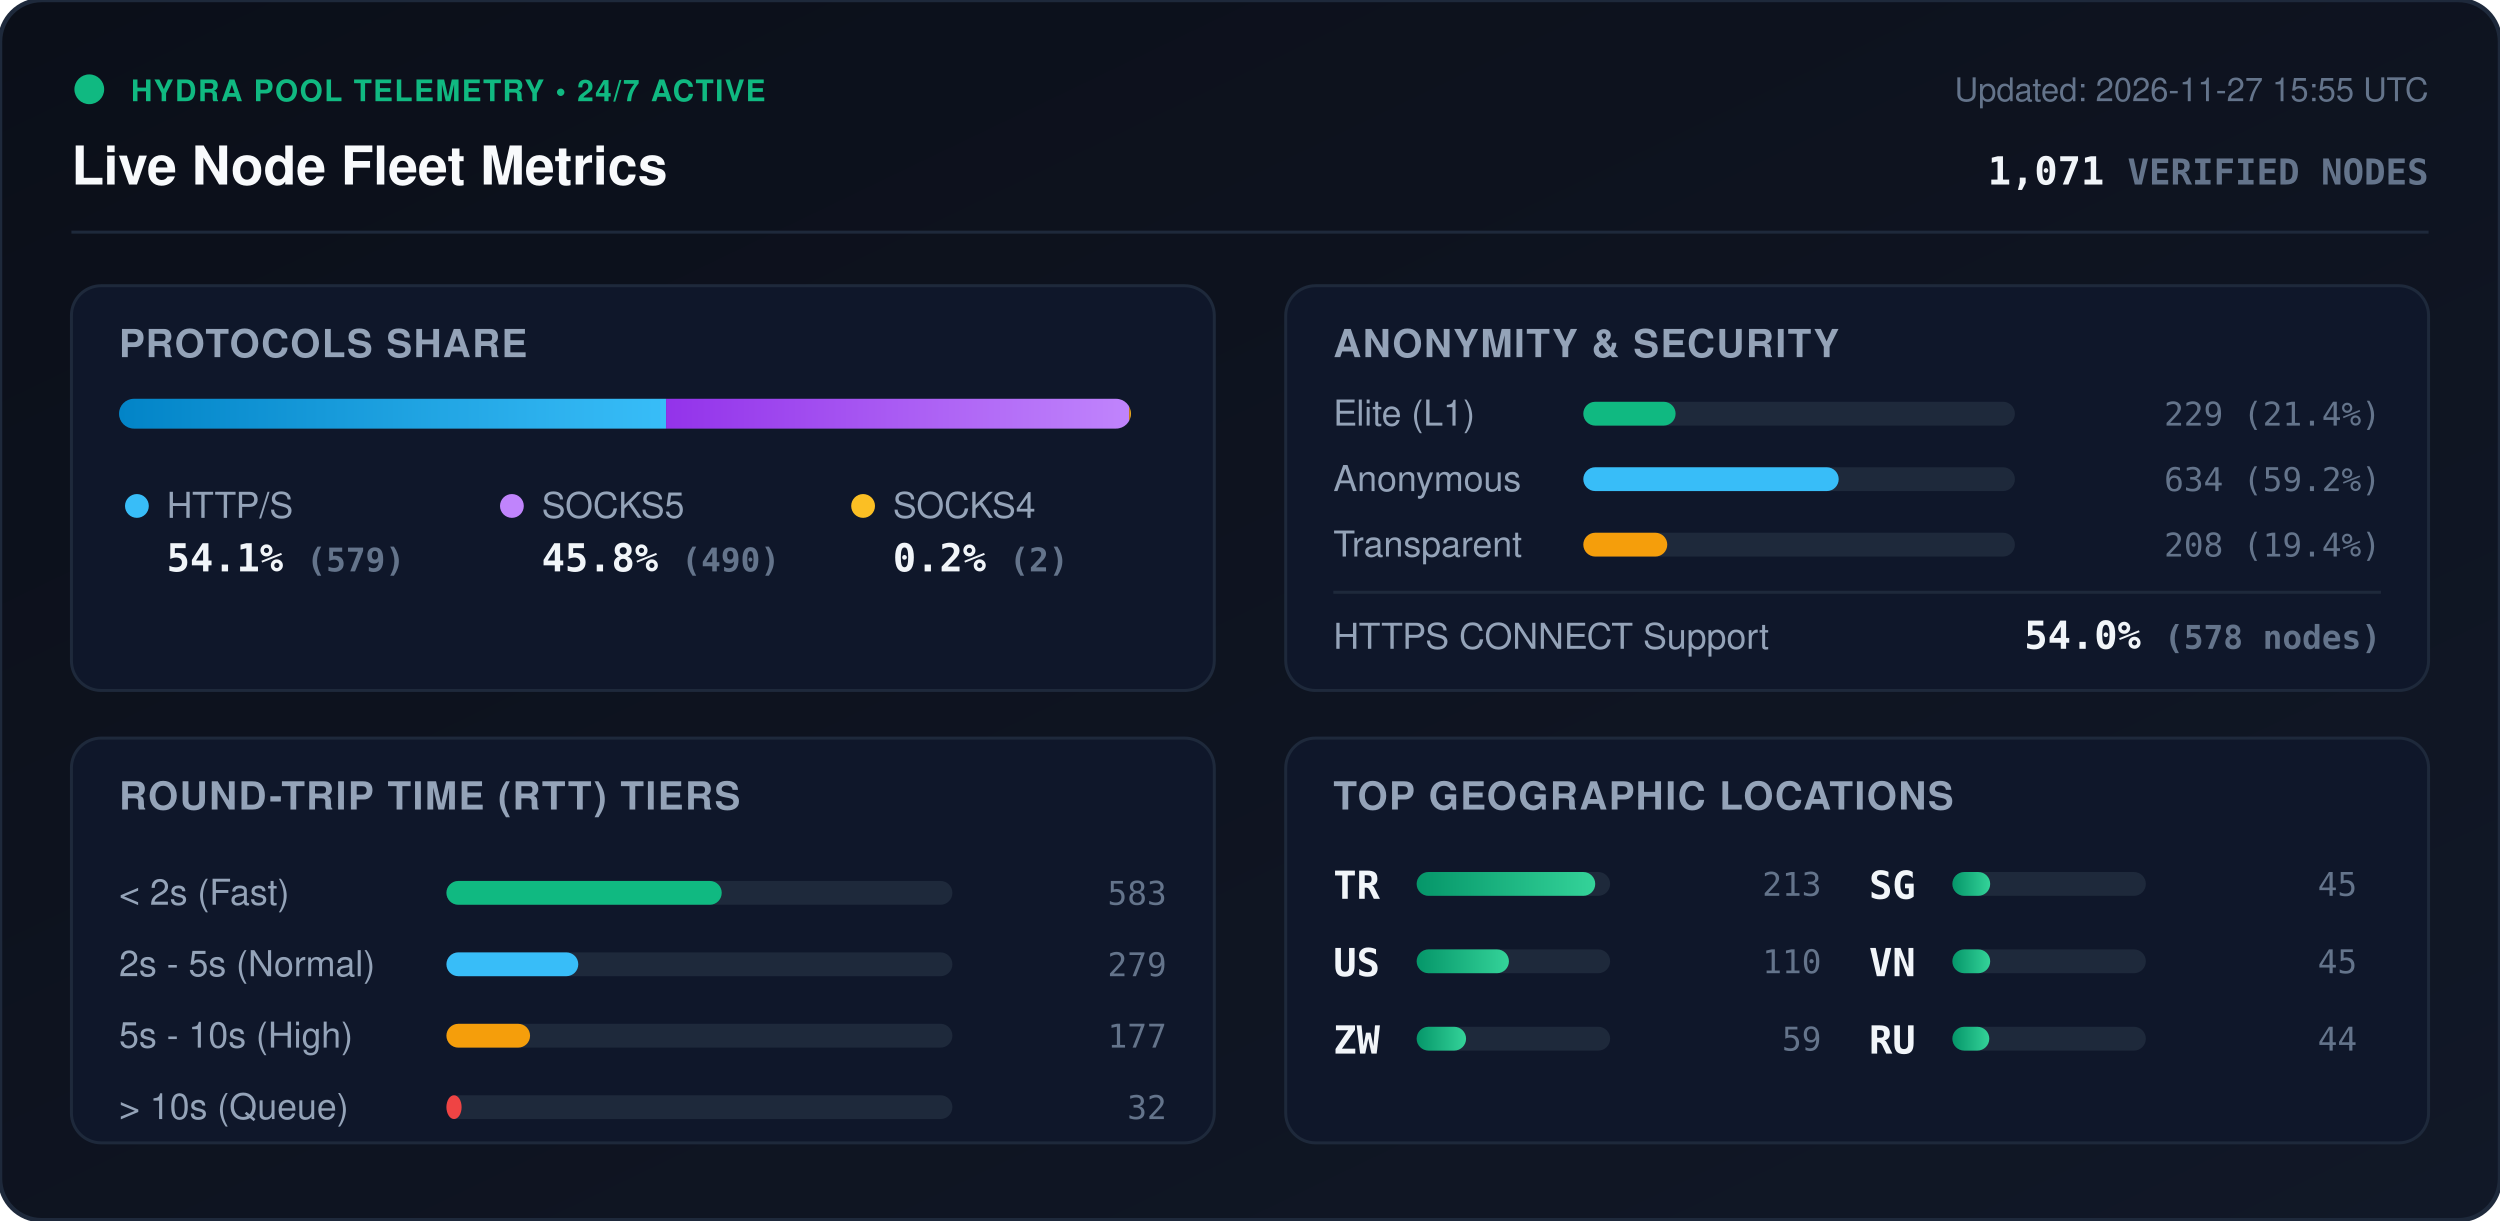
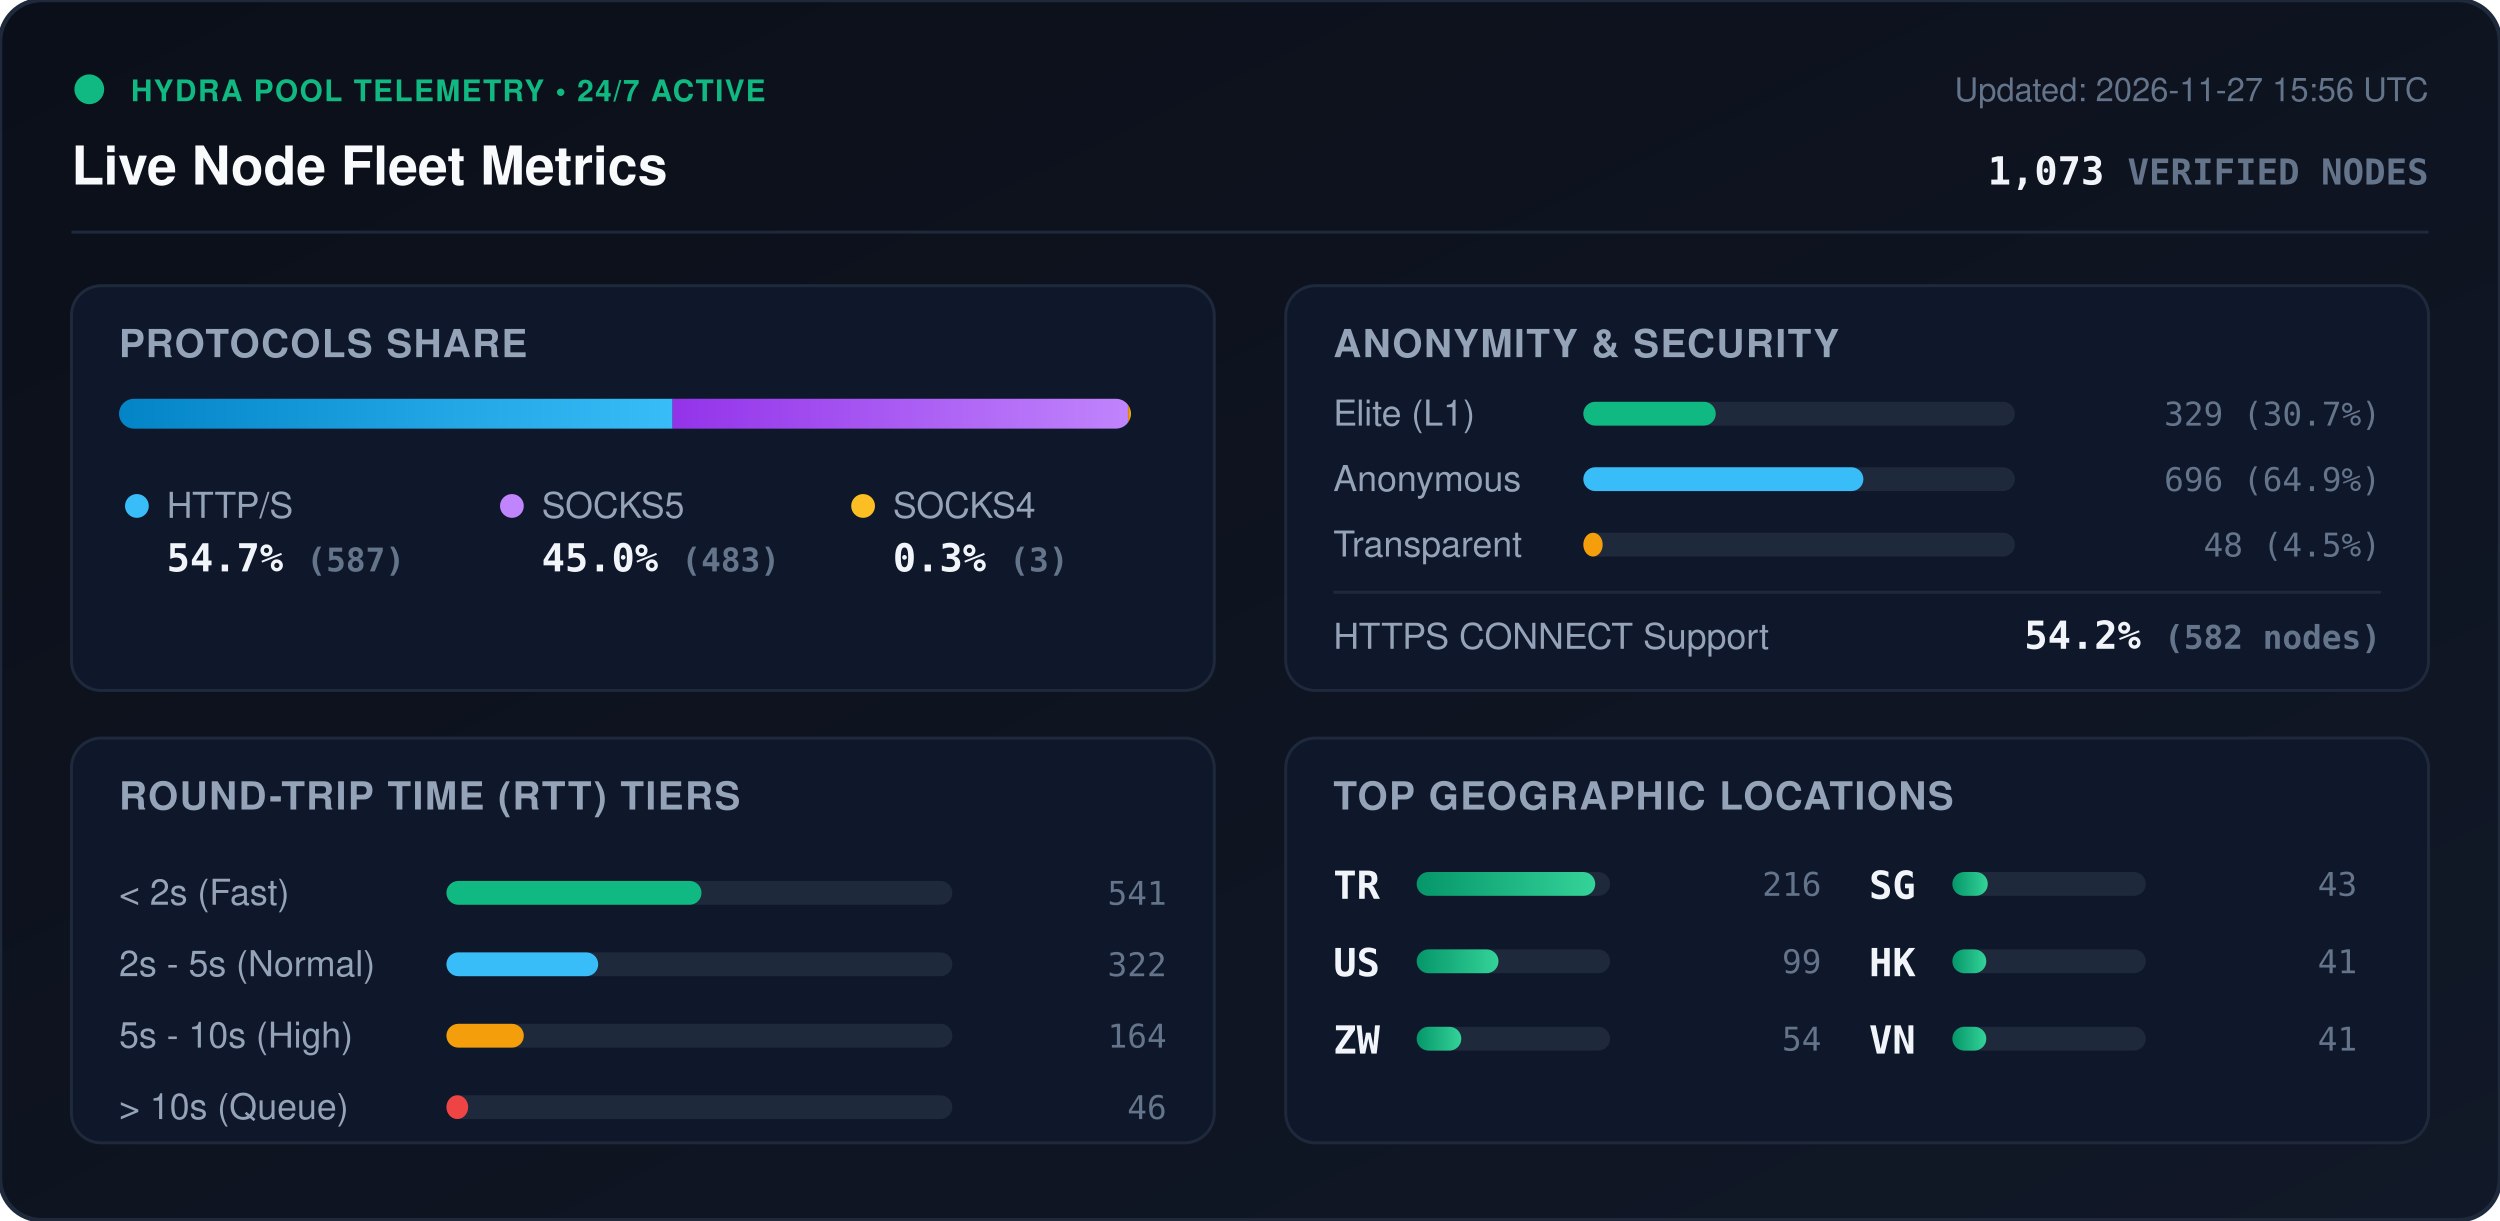
<svg xmlns="http://www.w3.org/2000/svg" viewBox="0 0 840 410" width="840" height="410" style="max-width: 100%; height: auto;">
  <defs>
    <linearGradient id="bg" x1="0%" y1="0%" x2="100%" y2="100%">
      <stop offset="0%" stop-color="#0b0f19" />
      <stop offset="100%" stop-color="#111827" />
    </linearGradient>
    <linearGradient id="bar-http" x1="0%" y1="0%" x2="100%" y2="0%">
      <stop offset="0%" stop-color="#0284c7" />
      <stop offset="100%" stop-color="#38bdf8" />
    </linearGradient>
    <linearGradient id="bar-socks5" x1="0%" y1="0%" x2="100%" y2="0%">
      <stop offset="0%" stop-color="#9333ea" />
      <stop offset="100%" stop-color="#c084fc" />
    </linearGradient>
    <linearGradient id="bar-socks4" x1="0%" y1="0%" x2="100%" y2="0%">
      <stop offset="0%" stop-color="#d97706" />
      <stop offset="100%" stop-color="#fbbf24" />
    </linearGradient>
    <linearGradient id="bar-green" x1="0%" y1="0%" x2="100%" y2="0%">
      <stop offset="0%" stop-color="#059669" />
      <stop offset="100%" stop-color="#34d399" />
    </linearGradient>
    <clipPath id="prog-track-clip">
      <rect width="340.0" height="10" rx="5" />
    </clipPath>
    <style>
      .title { font: 700 18px -apple-system, BlinkMacSystemFont, 'Segoe UI', Helvetica, Arial, sans-serif; fill: #f8fafc; }
      .sub { font: 500 11px -apple-system, BlinkMacSystemFont, 'Segoe UI', Helvetica, Arial, sans-serif; fill: #64748b; }
      .section-hdr { font: 600 13px -apple-system, BlinkMacSystemFont, 'Segoe UI', Helvetica, Arial, sans-serif; fill: #94a3b8; letter-spacing: 0.5px; }
      .metric-val { font: 700 13px -apple-system, BlinkMacSystemFont, 'Segoe UI', Helvetica, Arial, sans-serif; fill: #f1f5f9; }
      .metric-lbl { font: 500 12px -apple-system, BlinkMacSystemFont, 'Segoe UI', Helvetica, Arial, sans-serif; fill: #94a3b8; }
      .badge-txt { font: 700 10px -apple-system, BlinkMacSystemFont, 'Segoe UI', Helvetica, Arial, sans-serif; fill: #10b981; letter-spacing: 0.5px; }
      .mono { font-family: ui-monospace, SFMono-Regular, Menlo, Monaco, Consolas, monospace; }
      .pulse { animation: beacon 2s infinite ease-in-out; }
      @keyframes beacon { 0%, 100% { opacity: 1; } 50% { opacity: 0.35; } }
    </style>
  </defs>
  <rect width="840" height="410" rx="14" fill="url(#bg)" stroke="#1e293b" stroke-width="1.5" />
  <g transform="translate(24, 24)">
    <circle cx="6" cy="6" r="5" fill="#10b981" class="pulse" />
    <text x="20" y="10" class="badge-txt">HYDRA POOL TELEMETRY • 24/7 ACTIVE</text>
    <text x="0" y="38" class="title">Live Node Fleet Metrics</text>
-     <text x="792" y="10" text-anchor="end" class="sub">Updated: 2026-11-27 15:55 UTC</text>
-     <text x="792" y="38" text-anchor="end" class="metric-val mono" fill="#38bdf8">1,071 <tspan font-size="12" fill="#64748b">VERIFIED NODES</tspan>
+     <text x="792" y="10" text-anchor="end" class="sub">Updated: 2026-11-27 15:56 UTC</text>
+     <text x="792" y="38" text-anchor="end" class="metric-val mono" fill="#38bdf8">1,073 <tspan font-size="12" fill="#64748b">VERIFIED NODES</tspan>
    </text>
  </g>
  <line x1="24" y1="78" x2="816" y2="78" stroke="#1e293b" stroke-width="1" />
  <g transform="translate(24, 96)">
    <rect width="384" height="136" rx="10" fill="#0f172a" stroke="#1e293b" />
    <text x="16" y="24" class="section-hdr">PROTOCOLS SHARE</text>
    <g transform="translate(16, 38)">
      <rect width="340.0" height="10" rx="5" fill="#1e293b" />
      <g clip-path="url(#prog-track-clip)">
-         <rect x="0" width="183.8" height="10" fill="url(#bar-http)" />
-         <rect x="183.8" width="155.6" height="10" fill="url(#bar-socks5)" />
-         <rect x="339.4" width="0.6" height="10" fill="url(#bar-socks4)" />
+         <rect x="0" width="186.0" height="10" fill="url(#bar-http)" />
+         <rect x="186.0" width="153.0" height="10" fill="url(#bar-socks5)" />
+         <rect x="339.0" width="1.0" height="10" fill="url(#bar-socks4)" />
      </g>
    </g>
    <g transform="translate(16, 68)">
      <circle cx="6" cy="6" r="4" fill="#38bdf8" />
      <text x="16" y="10" class="metric-lbl">HTTP/S</text>
-       <text x="16" y="28" class="metric-val mono">54.1% <tspan font-size="11" fill="#64748b">(579)</tspan>
+       <text x="16" y="28" class="metric-val mono">54.7% <tspan font-size="11" fill="#64748b">(587)</tspan>
      </text>
      <circle cx="132" cy="6" r="4" fill="#c084fc" />
      <text x="142" y="10" class="metric-lbl">SOCKS5</text>
-       <text x="142" y="28" class="metric-val mono">45.8% <tspan font-size="11" fill="#64748b">(490)</tspan>
+       <text x="142" y="28" class="metric-val mono">45.0% <tspan font-size="11" fill="#64748b">(483)</tspan>
      </text>
      <circle cx="250" cy="6" r="4" fill="#fbbf24" />
      <text x="260" y="10" class="metric-lbl">SOCKS4</text>
-       <text x="260" y="28" class="metric-val mono">0.2% <tspan font-size="11" fill="#64748b">(2)</tspan>
+       <text x="260" y="28" class="metric-val mono">0.3% <tspan font-size="11" fill="#64748b">(3)</tspan>
      </text>
    </g>
  </g>
  <g transform="translate(432, 96)">
    <rect width="384" height="136" rx="10" fill="#0f172a" stroke="#1e293b" />
    <text x="16" y="24" class="section-hdr">ANONYMITY &amp; SECURITY</text>
    <text x="16" y="47" class="metric-lbl">Elite (L1)</text>
    <rect x="100" y="39" width="145.0" height="8" rx="4" fill="#1e293b" />
-     <rect x="100" y="39" width="31.0" height="8" rx="4" fill="#10b981" />
-     <text x="368" y="47" text-anchor="end" class="mono sub" fill="#e2e8f0">229 (21.4%)</text>
+     <rect x="100" y="39" width="44.5" height="8" rx="4" fill="#10b981" />
+     <text x="368" y="47" text-anchor="end" class="mono sub" fill="#e2e8f0">329 (30.7%)</text>
    <text x="16" y="69" class="metric-lbl">Anonymous</text>
    <rect x="100" y="61" width="145.0" height="8" rx="4" fill="#1e293b" />
-     <rect x="100" y="61" width="85.8" height="8" rx="4" fill="#38bdf8" />
-     <text x="368" y="69" text-anchor="end" class="mono sub" fill="#e2e8f0">634 (59.2%)</text>
+     <rect x="100" y="61" width="94.1" height="8" rx="4" fill="#38bdf8" />
+     <text x="368" y="69" text-anchor="end" class="mono sub" fill="#e2e8f0">696 (64.9%)</text>
    <text x="16" y="91" class="metric-lbl">Transparent</text>
    <rect x="100" y="83" width="145.0" height="8" rx="4" fill="#1e293b" />
-     <rect x="100" y="83" width="28.2" height="8" rx="4" fill="#f59e0b" />
-     <text x="368" y="91" text-anchor="end" class="mono sub" fill="#e2e8f0">208 (19.4%)</text>
+     <rect x="100" y="83" width="6.5" height="8" rx="4" fill="#f59e0b" />
+     <text x="368" y="91" text-anchor="end" class="mono sub" fill="#e2e8f0">48 (4.5%)</text>
    <line x1="16" y1="103" x2="368" y2="103" stroke="#1e293b" stroke-width="1" />
    <text x="16" y="122" class="metric-lbl">HTTPS CONNECT Support</text>
-     <text x="368" y="122" text-anchor="end" class="metric-val mono" fill="#34d399">54.0% <tspan font-size="11" fill="#64748b">(578 nodes)</tspan>
+     <text x="368" y="122" text-anchor="end" class="metric-val mono" fill="#34d399">54.2% <tspan font-size="11" fill="#64748b">(582 nodes)</tspan>
    </text>
  </g>
  <g transform="translate(24, 248)">
    <rect width="384" height="136" rx="10" fill="#0f172a" stroke="#1e293b" />
    <text x="16" y="24" class="section-hdr">ROUND-TRIP TIME (RTT) TIERS</text>
    <g transform="translate(16, 42)">
      <text x="0" y="14" class="metric-lbl">&lt; 2s (Fast)</text>
      <rect x="110" y="6" width="170" height="8" rx="4" fill="#1e293b" />
-       <rect x="110" y="6" width="92.5" height="8" rx="4" fill="#10b981" />
-       <text x="352" y="14" text-anchor="end" class="mono sub">583</text>
+       <rect x="110" y="6" width="85.7" height="8" rx="4" fill="#10b981" />
+       <text x="352" y="14" text-anchor="end" class="mono sub">541</text>
      <text x="0" y="38" class="metric-lbl">2s - 5s (Normal)</text>
      <rect x="110" y="30" width="170" height="8" rx="4" fill="#1e293b" />
-       <rect x="110" y="30" width="44.3" height="8" rx="4" fill="#38bdf8" />
-       <text x="352" y="38" text-anchor="end" class="mono sub">279</text>
+       <rect x="110" y="30" width="51.0" height="8" rx="4" fill="#38bdf8" />
+       <text x="352" y="38" text-anchor="end" class="mono sub">322</text>
      <text x="0" y="62" class="metric-lbl">5s - 10s (High)</text>
      <rect x="110" y="54" width="170" height="8" rx="4" fill="#1e293b" />
-       <rect x="110" y="54" width="28.1" height="8" rx="4" fill="#f59e0b" />
-       <text x="352" y="62" text-anchor="end" class="mono sub">177</text>
+       <rect x="110" y="54" width="26.0" height="8" rx="4" fill="#f59e0b" />
+       <text x="352" y="62" text-anchor="end" class="mono sub">164</text>
      <text x="0" y="86" class="metric-lbl">&gt; 10s (Queue)</text>
      <rect x="110" y="78" width="170" height="8" rx="4" fill="#1e293b" />
-       <rect x="110" y="78" width="5.1" height="8" rx="4" fill="#ef4444" />
-       <text x="352" y="86" text-anchor="end" class="mono sub">32</text>
+       <rect x="110" y="78" width="7.3" height="8" rx="4" fill="#ef4444" />
+       <text x="352" y="86" text-anchor="end" class="mono sub">46</text>
    </g>
  </g>
  <g transform="translate(432, 248)">
    <rect width="384" height="136" rx="10" fill="#0f172a" stroke="#1e293b" />
    <text x="16" y="24" class="section-hdr">TOP GEOGRAPHIC LOCATIONS</text>
    <g transform="translate(16, 42)">
      <g transform="translate(0, 0)">
        <text x="0" y="12" class="mono metric-val" font-size="12">TR</text>
        <rect x="28" y="3" width="65" height="8" rx="4" fill="#1e293b" />
        <rect x="28" y="3" width="60.0" height="8" rx="4" fill="url(#bar-green)" />
-         <text x="164" y="11" text-anchor="end" class="mono sub">213</text>
+         <text x="164" y="11" text-anchor="end" class="mono sub">216</text>
      </g>
      <g transform="translate(0, 26)">
        <text x="0" y="12" class="mono metric-val" font-size="12">US</text>
        <rect x="28" y="3" width="65" height="8" rx="4" fill="#1e293b" />
-         <rect x="28" y="3" width="31.0" height="8" rx="4" fill="url(#bar-green)" />
-         <text x="164" y="11" text-anchor="end" class="mono sub">110</text>
+         <rect x="28" y="3" width="27.5" height="8" rx="4" fill="url(#bar-green)" />
+         <text x="164" y="11" text-anchor="end" class="mono sub">99</text>
      </g>
      <g transform="translate(0, 52)">
        <text x="0" y="12" class="mono metric-val" font-size="12">ZW</text>
        <rect x="28" y="3" width="65" height="8" rx="4" fill="#1e293b" />
-         <rect x="28" y="3" width="16.6" height="8" rx="4" fill="url(#bar-green)" />
-         <text x="164" y="11" text-anchor="end" class="mono sub">59</text>
+         <rect x="28" y="3" width="15.0" height="8" rx="4" fill="url(#bar-green)" />
+         <text x="164" y="11" text-anchor="end" class="mono sub">54</text>
      </g>
      <g transform="translate(180, 0)">
        <text x="0" y="12" class="mono metric-val" font-size="12">SG</text>
        <rect x="28" y="3" width="65" height="8" rx="4" fill="#1e293b" />
-         <rect x="28" y="3" width="12.7" height="8" rx="4" fill="url(#bar-green)" />
-         <text x="164" y="11" text-anchor="end" class="mono sub">45</text>
+         <rect x="28" y="3" width="11.9" height="8" rx="4" fill="url(#bar-green)" />
+         <text x="164" y="11" text-anchor="end" class="mono sub">43</text>
      </g>
      <g transform="translate(180, 26)">
+         <text x="0" y="12" class="mono metric-val" font-size="12">HK</text>
+         <rect x="28" y="3" width="65" height="8" rx="4" fill="#1e293b" />
+         <rect x="28" y="3" width="11.4" height="8" rx="4" fill="url(#bar-green)" />
+         <text x="164" y="11" text-anchor="end" class="mono sub">41</text>
+       </g>
+       <g transform="translate(180, 52)">
        <text x="0" y="12" class="mono metric-val" font-size="12">VN</text>
        <rect x="28" y="3" width="65" height="8" rx="4" fill="#1e293b" />
-         <rect x="28" y="3" width="12.7" height="8" rx="4" fill="url(#bar-green)" />
-         <text x="164" y="11" text-anchor="end" class="mono sub">45</text>
-       </g>
-       <g transform="translate(180, 52)">
-         <text x="0" y="12" class="mono metric-val" font-size="12">RU</text>
-         <rect x="28" y="3" width="65" height="8" rx="4" fill="#1e293b" />
-         <rect x="28" y="3" width="12.4" height="8" rx="4" fill="url(#bar-green)" />
-         <text x="164" y="11" text-anchor="end" class="mono sub">44</text>
+         <rect x="28" y="3" width="11.4" height="8" rx="4" fill="url(#bar-green)" />
+         <text x="164" y="11" text-anchor="end" class="mono sub">41</text>
      </g>
    </g>
  </g>
</svg>
